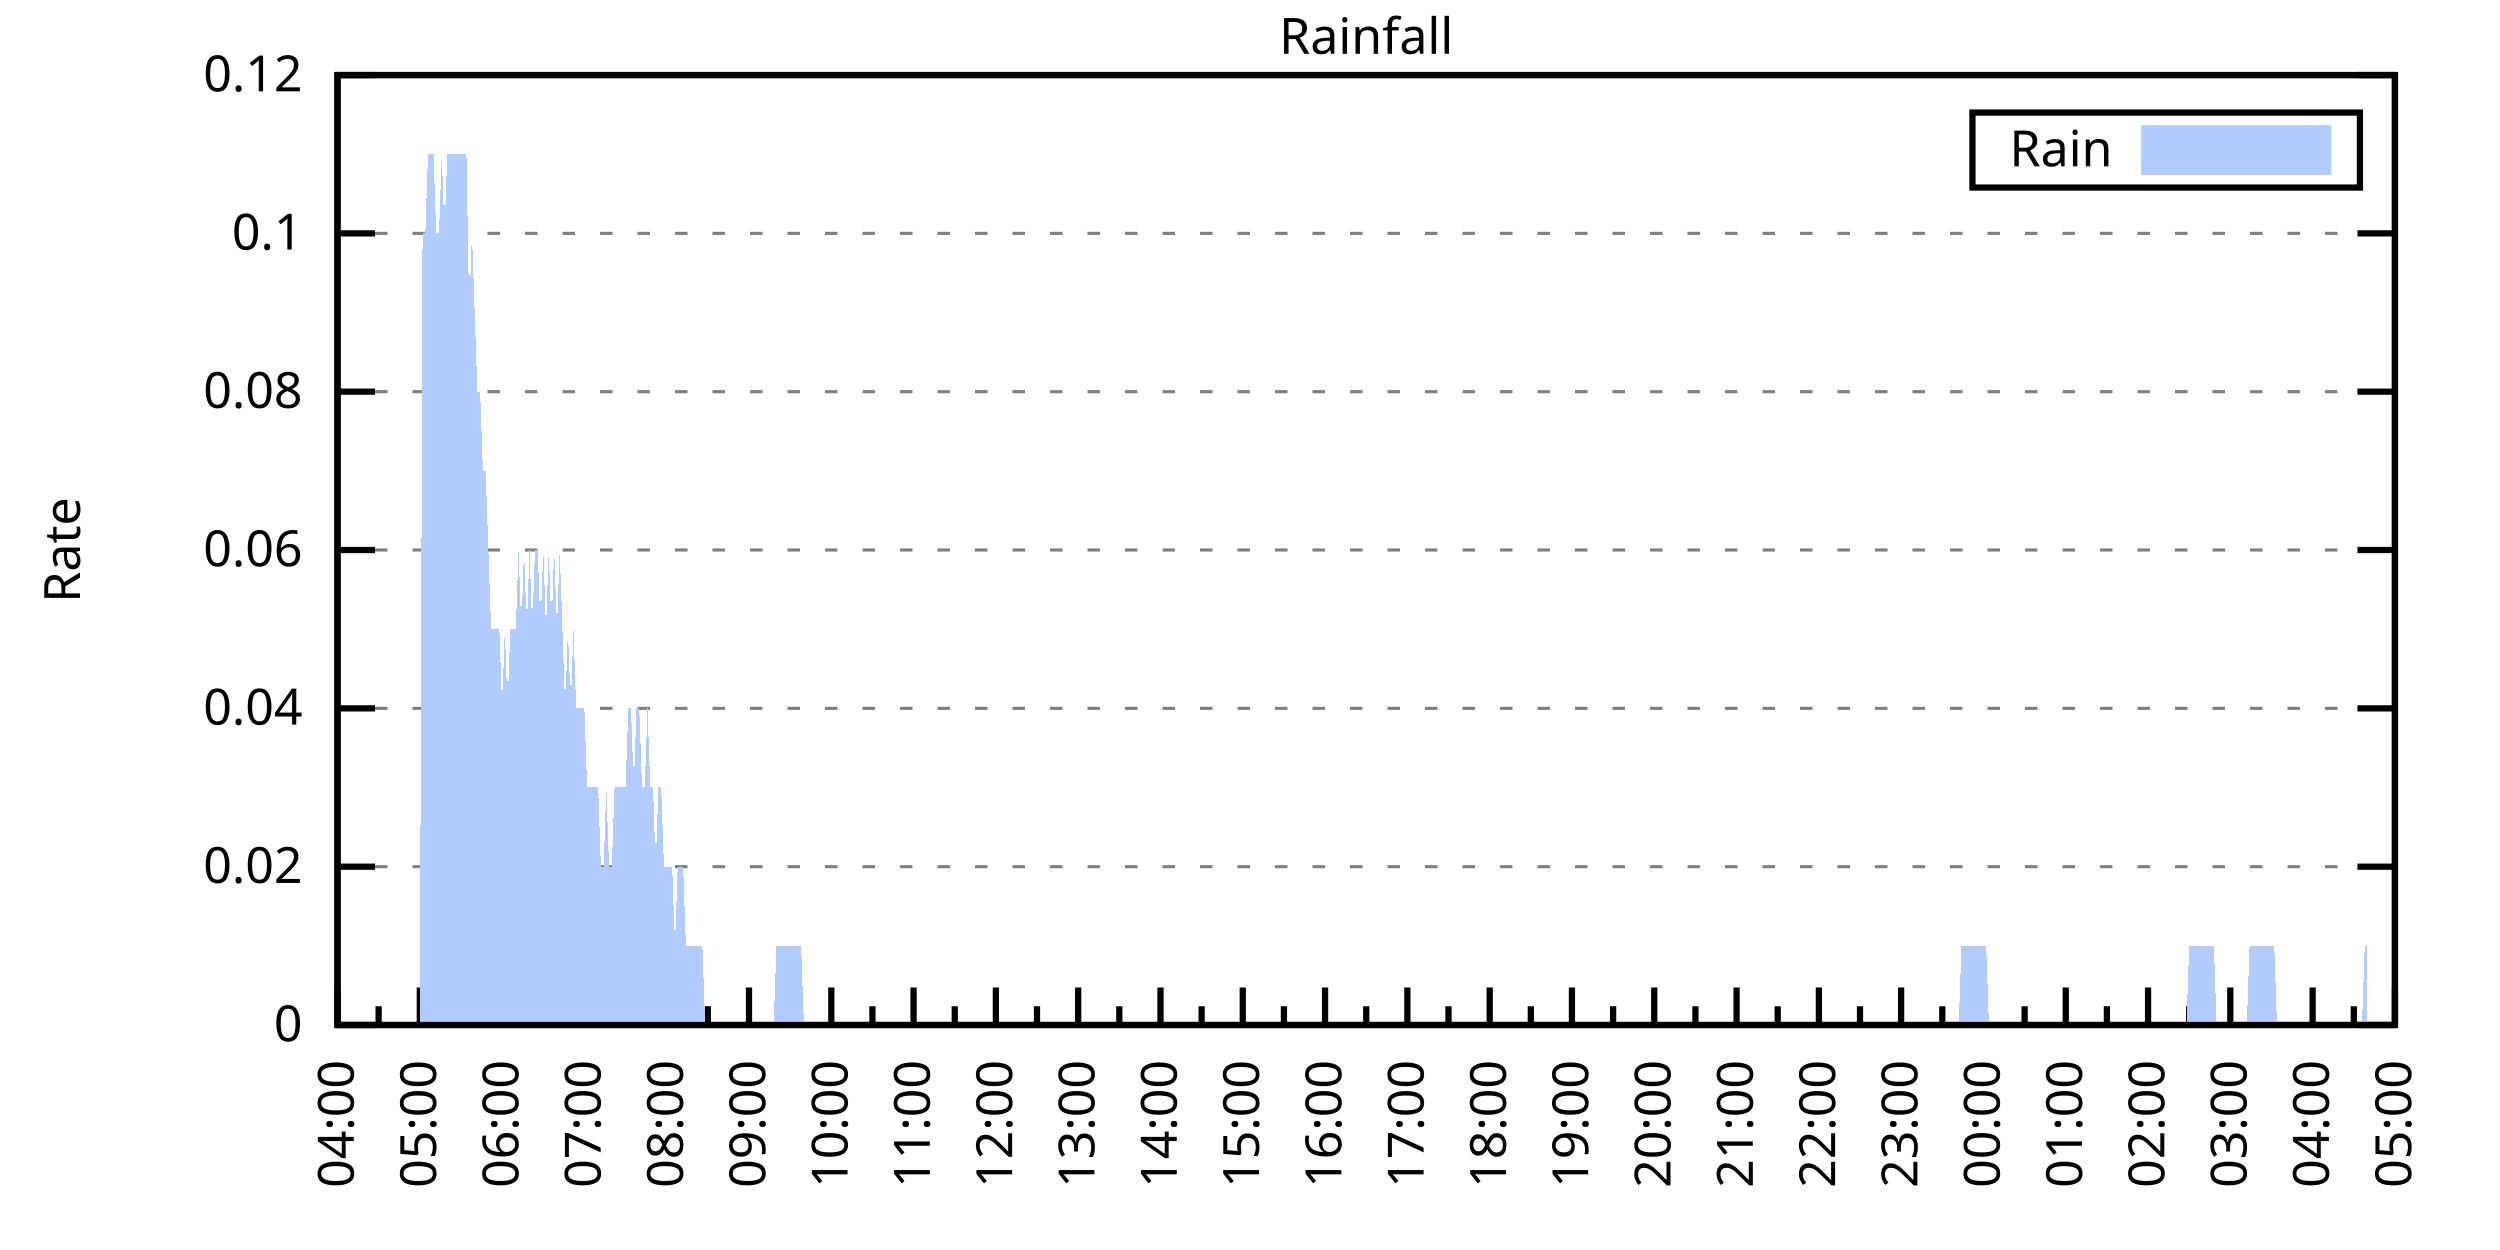
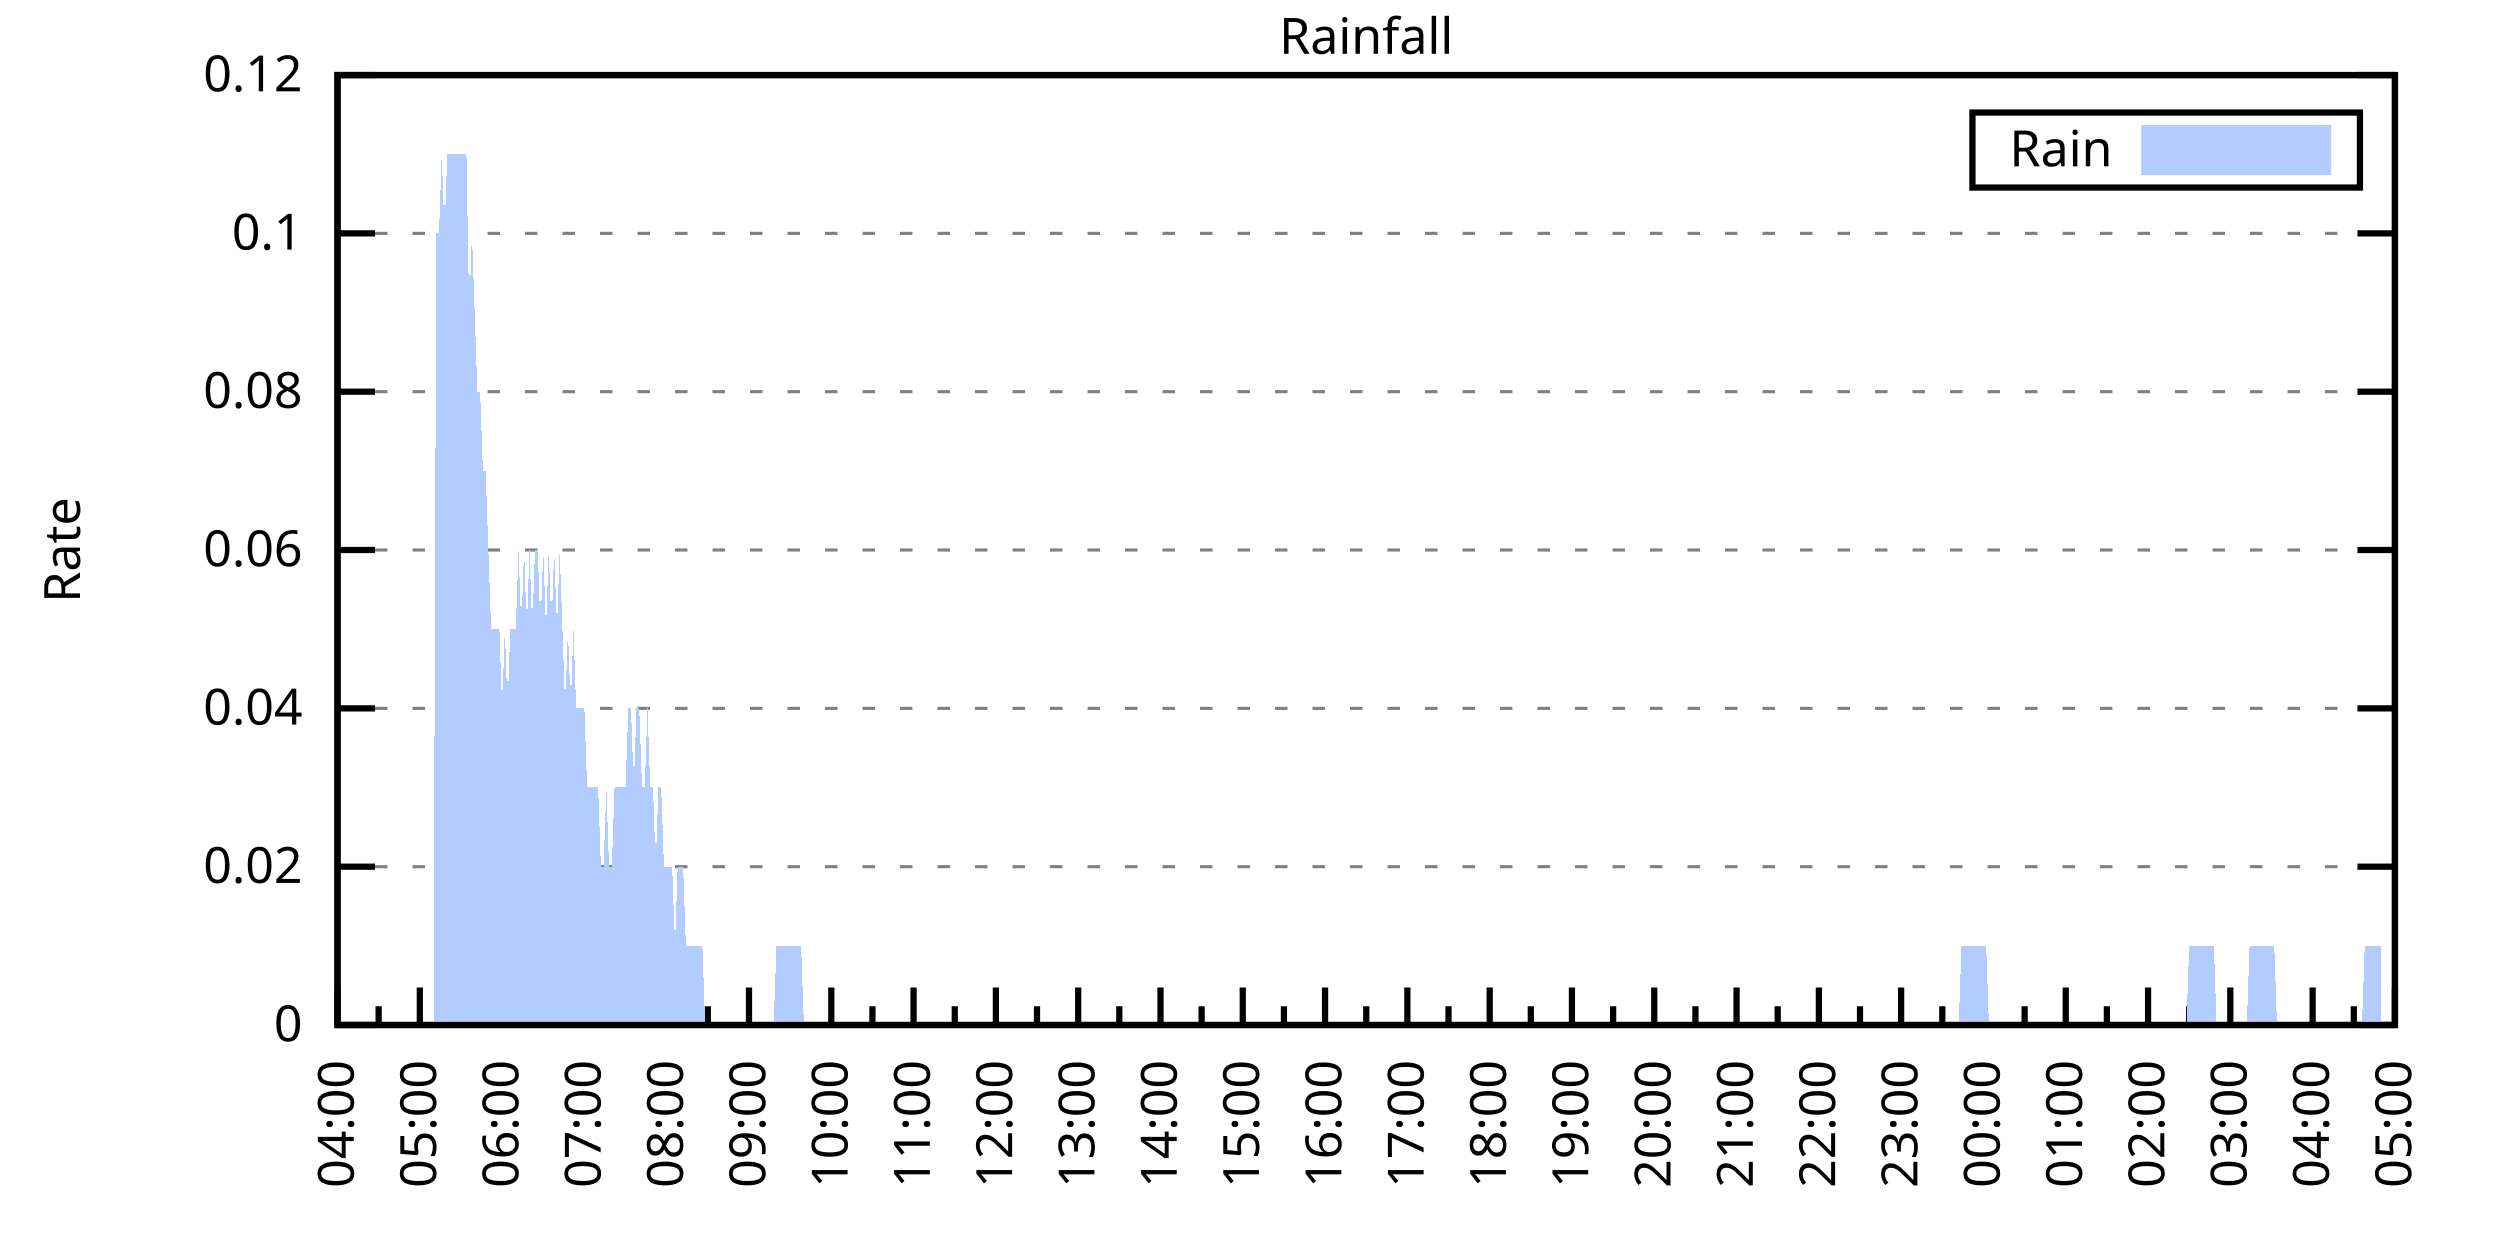
<svg xmlns="http://www.w3.org/2000/svg" xmlns:xlink="http://www.w3.org/1999/xlink" width="400" height="200" viewBox="0 0 400 200">
  <g id="gnuplot_canvas">
    <rect x="0" y="0" width="400" height="200" fill="none" />
    <defs>
      <circle id="gpDot" r="0.5" stroke-width="0.5" stroke="currentColor" />
      <path id="gpPt0" stroke-width="0.333" stroke="currentColor" d="M-1,0 h2 M0,-1 v2" />
      <path id="gpPt1" stroke-width="0.333" stroke="currentColor" d="M-1,-1 L1,1 M1,-1 L-1,1" />
      <path id="gpPt2" stroke-width="0.333" stroke="currentColor" d="M-1,0 L1,0 M0,-1 L0,1 M-1,-1 L1,1 M-1,1 L1,-1" />
      <rect id="gpPt3" stroke-width="0.333" stroke="currentColor" x="-1" y="-1" width="2" height="2" />
      <rect id="gpPt4" stroke-width="0.333" stroke="currentColor" fill="currentColor" x="-1" y="-1" width="2" height="2" />
      <circle id="gpPt5" stroke-width="0.333" stroke="currentColor" cx="0" cy="0" r="1" />
      <use xlink:href="#gpPt5" id="gpPt6" fill="currentColor" stroke="none" />
      <path id="gpPt7" stroke-width="0.333" stroke="currentColor" d="M0,-1.33 L-1.33,0.67 L1.33,0.67 z" />
      <use xlink:href="#gpPt7" id="gpPt8" fill="currentColor" stroke="none" />
      <use xlink:href="#gpPt7" id="gpPt9" stroke="currentColor" transform="rotate(180)" />
      <use xlink:href="#gpPt9" id="gpPt10" fill="currentColor" stroke="none" />
      <use xlink:href="#gpPt3" id="gpPt11" stroke="currentColor" transform="rotate(45)" />
      <use xlink:href="#gpPt11" id="gpPt12" fill="currentColor" stroke="none" />
      <path id="gpPt13" stroke-width="0.333" stroke="currentColor" d="M0,1.330 L1.265,0.411 L0.782,-1.067 L-0.782,-1.076 L-1.265,0.411 z" />
      <use xlink:href="#gpPt13" id="gpPt14" fill="currentColor" stroke="none" />
      <filter id="textbox" filterUnits="objectBoundingBox" x="0" y="0" height="1" width="1">
        <feFlood flood-color="white" flood-opacity="1" result="bgnd" />
        <feComposite in="SourceGraphic" in2="bgnd" operator="atop" />
      </filter>
      <filter id="greybox" filterUnits="objectBoundingBox" x="0" y="0" height="1" width="1">
        <feFlood flood-color="lightgrey" flood-opacity="1" result="grey" />
        <feComposite in="SourceGraphic" in2="grey" operator="atop" />
      </filter>
    </defs>
    <g fill="none" color="white" stroke="currentColor" stroke-width="1.00" stroke-linecap="butt" stroke-linejoin="miter">
</g>
    <g fill="none" color="black" stroke="currentColor" stroke-width="1.00" stroke-linecap="butt" stroke-linejoin="miter">
      <g stroke="none" shape-rendering="crispEdges">
        <polygon fill="rgb(255, 255, 255)" points="54.00,164.00 383.18,164.00 383.18,12.02 54.00,12.02 " />
      </g>
    </g>
    <g fill="none" color="black" stroke="currentColor" stroke-width="1.00" stroke-linecap="butt" stroke-linejoin="miter">
</g>
    <g fill="none" color="black" stroke="black" stroke-width="0.50" stroke-linecap="butt" stroke-linejoin="miter">
</g>
    <g fill="none" color="gray" stroke="currentColor" stroke-width="0.50" stroke-linecap="butt" stroke-linejoin="miter">
      <path stroke="gray" stroke-dasharray="2,4" class="gridline" d="M54.00,164.00 L383.19,164.00  " />
    </g>
    <g fill="none" color="gray" stroke="gray" stroke-width="1.00" stroke-linecap="butt" stroke-linejoin="miter">
</g>
    <g fill="none" color="black" stroke="currentColor" stroke-width="1.00" stroke-linecap="butt" stroke-linejoin="miter">
      <path stroke="black" d="M54.00,164.00 L60.00,164.00 M383.19,164.00 L377.19,164.00  " />
      <g transform="translate(48.40,166.60)" stroke="none" fill="black" font-family="Sans" font-size="8.00" text-anchor="end">
        <text>
          <tspan font-family="Sans"> 0</tspan>
        </text>
      </g>
    </g>
    <g fill="none" color="black" stroke="currentColor" stroke-width="1.00" stroke-linecap="butt" stroke-linejoin="miter">
</g>
    <g fill="none" color="black" stroke="black" stroke-width="0.50" stroke-linecap="butt" stroke-linejoin="miter">
</g>
    <g fill="none" color="gray" stroke="currentColor" stroke-width="0.50" stroke-linecap="butt" stroke-linejoin="miter">
      <path stroke="gray" stroke-dasharray="2,4" class="gridline" d="M54.00,138.67 L383.19,138.67  " />
    </g>
    <g fill="none" color="gray" stroke="gray" stroke-width="1.00" stroke-linecap="butt" stroke-linejoin="miter">
</g>
    <g fill="none" color="black" stroke="currentColor" stroke-width="1.00" stroke-linecap="butt" stroke-linejoin="miter">
      <path stroke="black" d="M54.00,138.67 L60.00,138.67 M383.19,138.67 L377.19,138.67  " />
      <g transform="translate(48.40,141.27)" stroke="none" fill="black" font-family="Sans" font-size="8.00" text-anchor="end">
        <text>
          <tspan font-family="Sans"> 0.02</tspan>
        </text>
      </g>
    </g>
    <g fill="none" color="black" stroke="currentColor" stroke-width="1.00" stroke-linecap="butt" stroke-linejoin="miter">
</g>
    <g fill="none" color="black" stroke="black" stroke-width="0.50" stroke-linecap="butt" stroke-linejoin="miter">
</g>
    <g fill="none" color="gray" stroke="currentColor" stroke-width="0.50" stroke-linecap="butt" stroke-linejoin="miter">
      <path stroke="gray" stroke-dasharray="2,4" class="gridline" d="M54.00,113.34 L383.19,113.34  " />
    </g>
    <g fill="none" color="gray" stroke="gray" stroke-width="1.00" stroke-linecap="butt" stroke-linejoin="miter">
</g>
    <g fill="none" color="black" stroke="currentColor" stroke-width="1.00" stroke-linecap="butt" stroke-linejoin="miter">
      <path stroke="black" d="M54.00,113.34 L60.00,113.34 M383.19,113.34 L377.19,113.34  " />
      <g transform="translate(48.40,115.94)" stroke="none" fill="black" font-family="Sans" font-size="8.00" text-anchor="end">
        <text>
          <tspan font-family="Sans"> 0.04</tspan>
        </text>
      </g>
    </g>
    <g fill="none" color="black" stroke="currentColor" stroke-width="1.00" stroke-linecap="butt" stroke-linejoin="miter">
</g>
    <g fill="none" color="black" stroke="black" stroke-width="0.50" stroke-linecap="butt" stroke-linejoin="miter">
</g>
    <g fill="none" color="gray" stroke="currentColor" stroke-width="0.50" stroke-linecap="butt" stroke-linejoin="miter">
      <path stroke="gray" stroke-dasharray="2,4" class="gridline" d="M54.00,88.00 L383.19,88.00  " />
    </g>
    <g fill="none" color="gray" stroke="gray" stroke-width="1.00" stroke-linecap="butt" stroke-linejoin="miter">
</g>
    <g fill="none" color="black" stroke="currentColor" stroke-width="1.00" stroke-linecap="butt" stroke-linejoin="miter">
      <path stroke="black" d="M54.00,88.00 L60.00,88.00 M383.19,88.00 L377.19,88.00  " />
      <g transform="translate(48.40,90.60)" stroke="none" fill="black" font-family="Sans" font-size="8.00" text-anchor="end">
        <text>
          <tspan font-family="Sans"> 0.06</tspan>
        </text>
      </g>
    </g>
    <g fill="none" color="black" stroke="currentColor" stroke-width="1.00" stroke-linecap="butt" stroke-linejoin="miter">
</g>
    <g fill="none" color="black" stroke="black" stroke-width="0.50" stroke-linecap="butt" stroke-linejoin="miter">
</g>
    <g fill="none" color="gray" stroke="currentColor" stroke-width="0.50" stroke-linecap="butt" stroke-linejoin="miter">
      <path stroke="gray" stroke-dasharray="2,4" class="gridline" d="M54.00,62.67 L383.19,62.67  " />
    </g>
    <g fill="none" color="gray" stroke="gray" stroke-width="1.00" stroke-linecap="butt" stroke-linejoin="miter">
</g>
    <g fill="none" color="black" stroke="currentColor" stroke-width="1.00" stroke-linecap="butt" stroke-linejoin="miter">
      <path stroke="black" d="M54.00,62.67 L60.00,62.67 M383.19,62.67 L377.19,62.67  " />
      <g transform="translate(48.40,65.27)" stroke="none" fill="black" font-family="Sans" font-size="8.00" text-anchor="end">
        <text>
          <tspan font-family="Sans"> 0.08</tspan>
        </text>
      </g>
    </g>
    <g fill="none" color="black" stroke="currentColor" stroke-width="1.00" stroke-linecap="butt" stroke-linejoin="miter">
</g>
    <g fill="none" color="black" stroke="black" stroke-width="0.50" stroke-linecap="butt" stroke-linejoin="miter">
</g>
    <g fill="none" color="gray" stroke="currentColor" stroke-width="0.50" stroke-linecap="butt" stroke-linejoin="miter">
      <path stroke="gray" stroke-dasharray="2,4" class="gridline" d="M54.00,37.34 L383.19,37.34  " />
    </g>
    <g fill="none" color="gray" stroke="gray" stroke-width="1.00" stroke-linecap="butt" stroke-linejoin="miter">
</g>
    <g fill="none" color="black" stroke="currentColor" stroke-width="1.00" stroke-linecap="butt" stroke-linejoin="miter">
      <path stroke="black" d="M54.00,37.34 L60.00,37.34 M383.19,37.34 L377.19,37.34  " />
      <g transform="translate(48.40,39.94)" stroke="none" fill="black" font-family="Sans" font-size="8.00" text-anchor="end">
        <text>
          <tspan font-family="Sans"> 0.1</tspan>
        </text>
      </g>
    </g>
    <g fill="none" color="black" stroke="currentColor" stroke-width="1.00" stroke-linecap="butt" stroke-linejoin="miter">
</g>
    <g fill="none" color="black" stroke="black" stroke-width="0.50" stroke-linecap="butt" stroke-linejoin="miter">
</g>
    <g fill="none" color="gray" stroke="currentColor" stroke-width="0.50" stroke-linecap="butt" stroke-linejoin="miter">
      <path stroke="gray" stroke-dasharray="2,4" class="gridline" d="M54.00,12.01 L383.19,12.01  " />
    </g>
    <g fill="none" color="gray" stroke="gray" stroke-width="1.00" stroke-linecap="butt" stroke-linejoin="miter">
</g>
    <g fill="none" color="black" stroke="currentColor" stroke-width="1.00" stroke-linecap="butt" stroke-linejoin="miter">
      <path stroke="black" d="M54.00,12.01 L60.00,12.01 M383.19,12.01 L377.19,12.01  " />
      <g transform="translate(48.40,14.61)" stroke="none" fill="black" font-family="Sans" font-size="8.00" text-anchor="end">
        <text>
          <tspan font-family="Sans"> 0.12</tspan>
        </text>
      </g>
    </g>
    <g fill="none" color="black" stroke="currentColor" stroke-width="1.00" stroke-linecap="butt" stroke-linejoin="miter">
      <path stroke="black" d="M54.00,164.00 L54.00,158.00  " />
      <g transform="translate(56.60,169.60) rotate(270)" stroke="none" fill="black" font-family="Sans" font-size="8.00" text-anchor="end">
        <text>
          <tspan font-family="Sans">04:00</tspan>
        </text>
      </g>
    </g>
    <g fill="none" color="black" stroke="currentColor" stroke-width="1.00" stroke-linecap="butt" stroke-linejoin="miter">
      <path stroke="black" d="M60.58,164.00 L60.58,161.00 M67.17,164.00 L67.17,158.00  " />
      <g transform="translate(69.77,169.60) rotate(270)" stroke="none" fill="black" font-family="Sans" font-size="8.00" text-anchor="end">
        <text>
          <tspan font-family="Sans">05:00</tspan>
        </text>
      </g>
    </g>
    <g fill="none" color="black" stroke="currentColor" stroke-width="1.00" stroke-linecap="butt" stroke-linejoin="miter">
      <path stroke="black" d="M73.75,164.00 L73.75,161.00 M80.34,164.00 L80.34,158.00  " />
      <g transform="translate(82.94,169.60) rotate(270)" stroke="none" fill="black" font-family="Sans" font-size="8.00" text-anchor="end">
        <text>
          <tspan font-family="Sans">06:00</tspan>
        </text>
      </g>
    </g>
    <g fill="none" color="black" stroke="currentColor" stroke-width="1.00" stroke-linecap="butt" stroke-linejoin="miter">
      <path stroke="black" d="M86.92,164.00 L86.92,161.00 M93.50,164.00 L93.50,158.00  " />
      <g transform="translate(96.10,169.60) rotate(270)" stroke="none" fill="black" font-family="Sans" font-size="8.00" text-anchor="end">
        <text>
          <tspan font-family="Sans">07:00</tspan>
        </text>
      </g>
    </g>
    <g fill="none" color="black" stroke="currentColor" stroke-width="1.00" stroke-linecap="butt" stroke-linejoin="miter">
      <path stroke="black" d="M100.09,164.00 L100.09,161.00 M106.67,164.00 L106.67,158.00  " />
      <g transform="translate(109.27,169.60) rotate(270)" stroke="none" fill="black" font-family="Sans" font-size="8.00" text-anchor="end">
        <text>
          <tspan font-family="Sans">08:00</tspan>
        </text>
      </g>
    </g>
    <g fill="none" color="black" stroke="currentColor" stroke-width="1.00" stroke-linecap="butt" stroke-linejoin="miter">
      <path stroke="black" d="M113.25,164.00 L113.25,161.00 M119.84,164.00 L119.84,158.00  " />
      <g transform="translate(122.44,169.60) rotate(270)" stroke="none" fill="black" font-family="Sans" font-size="8.00" text-anchor="end">
        <text>
          <tspan font-family="Sans">09:00</tspan>
        </text>
      </g>
    </g>
    <g fill="none" color="black" stroke="currentColor" stroke-width="1.00" stroke-linecap="butt" stroke-linejoin="miter">
      <path stroke="black" d="M126.42,164.00 L126.42,161.00 M133.01,164.00 L133.01,158.00  " />
      <g transform="translate(135.61,169.60) rotate(270)" stroke="none" fill="black" font-family="Sans" font-size="8.00" text-anchor="end">
        <text>
          <tspan font-family="Sans">10:00</tspan>
        </text>
      </g>
    </g>
    <g fill="none" color="black" stroke="currentColor" stroke-width="1.00" stroke-linecap="butt" stroke-linejoin="miter">
      <path stroke="black" d="M139.59,164.00 L139.59,161.00 M146.17,164.00 L146.17,158.00  " />
      <g transform="translate(148.77,169.60) rotate(270)" stroke="none" fill="black" font-family="Sans" font-size="8.00" text-anchor="end">
        <text>
          <tspan font-family="Sans">11:00</tspan>
        </text>
      </g>
    </g>
    <g fill="none" color="black" stroke="currentColor" stroke-width="1.00" stroke-linecap="butt" stroke-linejoin="miter">
      <path stroke="black" d="M152.76,164.00 L152.76,161.00 M159.34,164.00 L159.34,158.00  " />
      <g transform="translate(161.94,169.60) rotate(270)" stroke="none" fill="black" font-family="Sans" font-size="8.00" text-anchor="end">
        <text>
          <tspan font-family="Sans">12:00</tspan>
        </text>
      </g>
    </g>
    <g fill="none" color="black" stroke="currentColor" stroke-width="1.00" stroke-linecap="butt" stroke-linejoin="miter">
      <path stroke="black" d="M165.92,164.00 L165.92,161.00 M172.51,164.00 L172.51,158.00  " />
      <g transform="translate(175.11,169.60) rotate(270)" stroke="none" fill="black" font-family="Sans" font-size="8.00" text-anchor="end">
        <text>
          <tspan font-family="Sans">13:00</tspan>
        </text>
      </g>
    </g>
    <g fill="none" color="black" stroke="currentColor" stroke-width="1.00" stroke-linecap="butt" stroke-linejoin="miter">
      <path stroke="black" d="M179.09,164.00 L179.09,161.00 M185.68,164.00 L185.68,158.00  " />
      <g transform="translate(188.28,169.60) rotate(270)" stroke="none" fill="black" font-family="Sans" font-size="8.00" text-anchor="end">
        <text>
          <tspan font-family="Sans">14:00</tspan>
        </text>
      </g>
    </g>
    <g fill="none" color="black" stroke="currentColor" stroke-width="1.00" stroke-linecap="butt" stroke-linejoin="miter">
      <path stroke="black" d="M192.26,164.00 L192.26,161.00 M198.84,164.00 L198.84,158.00  " />
      <g transform="translate(201.44,169.60) rotate(270)" stroke="none" fill="black" font-family="Sans" font-size="8.00" text-anchor="end">
        <text>
          <tspan font-family="Sans">15:00</tspan>
        </text>
      </g>
    </g>
    <g fill="none" color="black" stroke="currentColor" stroke-width="1.00" stroke-linecap="butt" stroke-linejoin="miter">
      <path stroke="black" d="M205.43,164.00 L205.43,161.00 M212.01,164.00 L212.01,158.00  " />
      <g transform="translate(214.61,169.60) rotate(270)" stroke="none" fill="black" font-family="Sans" font-size="8.00" text-anchor="end">
        <text>
          <tspan font-family="Sans">16:00</tspan>
        </text>
      </g>
    </g>
    <g fill="none" color="black" stroke="currentColor" stroke-width="1.00" stroke-linecap="butt" stroke-linejoin="miter">
      <path stroke="black" d="M218.60,164.00 L218.60,161.00 M225.18,164.00 L225.18,158.00  " />
      <g transform="translate(227.78,169.60) rotate(270)" stroke="none" fill="black" font-family="Sans" font-size="8.00" text-anchor="end">
        <text>
          <tspan font-family="Sans">17:00</tspan>
        </text>
      </g>
    </g>
    <g fill="none" color="black" stroke="currentColor" stroke-width="1.00" stroke-linecap="butt" stroke-linejoin="miter">
      <path stroke="black" d="M231.76,164.00 L231.76,161.00 M238.35,164.00 L238.35,158.00  " />
      <g transform="translate(240.95,169.60) rotate(270)" stroke="none" fill="black" font-family="Sans" font-size="8.00" text-anchor="end">
        <text>
          <tspan font-family="Sans">18:00</tspan>
        </text>
      </g>
    </g>
    <g fill="none" color="black" stroke="currentColor" stroke-width="1.00" stroke-linecap="butt" stroke-linejoin="miter">
      <path stroke="black" d="M244.93,164.00 L244.93,161.00 M251.51,164.00 L251.51,158.00  " />
      <g transform="translate(254.11,169.60) rotate(270)" stroke="none" fill="black" font-family="Sans" font-size="8.00" text-anchor="end">
        <text>
          <tspan font-family="Sans">19:00</tspan>
        </text>
      </g>
    </g>
    <g fill="none" color="black" stroke="currentColor" stroke-width="1.00" stroke-linecap="butt" stroke-linejoin="miter">
      <path stroke="black" d="M258.10,164.00 L258.10,161.00 M264.68,164.00 L264.68,158.00  " />
      <g transform="translate(267.28,169.60) rotate(270)" stroke="none" fill="black" font-family="Sans" font-size="8.00" text-anchor="end">
        <text>
          <tspan font-family="Sans">20:00</tspan>
        </text>
      </g>
    </g>
    <g fill="none" color="black" stroke="currentColor" stroke-width="1.00" stroke-linecap="butt" stroke-linejoin="miter">
      <path stroke="black" d="M271.27,164.00 L271.27,161.00 M277.85,164.00 L277.85,158.00  " />
      <g transform="translate(280.45,169.60) rotate(270)" stroke="none" fill="black" font-family="Sans" font-size="8.00" text-anchor="end">
        <text>
          <tspan font-family="Sans">21:00</tspan>
        </text>
      </g>
    </g>
    <g fill="none" color="black" stroke="currentColor" stroke-width="1.00" stroke-linecap="butt" stroke-linejoin="miter">
      <path stroke="black" d="M284.43,164.00 L284.43,161.00 M291.02,164.00 L291.02,158.00  " />
      <g transform="translate(293.62,169.60) rotate(270)" stroke="none" fill="black" font-family="Sans" font-size="8.00" text-anchor="end">
        <text>
          <tspan font-family="Sans">22:00</tspan>
        </text>
      </g>
    </g>
    <g fill="none" color="black" stroke="currentColor" stroke-width="1.00" stroke-linecap="butt" stroke-linejoin="miter">
      <path stroke="black" d="M297.60,164.00 L297.60,161.00 M304.18,164.00 L304.18,158.00  " />
      <g transform="translate(306.78,169.60) rotate(270)" stroke="none" fill="black" font-family="Sans" font-size="8.00" text-anchor="end">
        <text>
          <tspan font-family="Sans">23:00</tspan>
        </text>
      </g>
    </g>
    <g fill="none" color="black" stroke="currentColor" stroke-width="1.00" stroke-linecap="butt" stroke-linejoin="miter">
      <path stroke="black" d="M310.77,164.00 L310.77,161.00 M317.35,164.00 L317.35,158.00  " />
      <g transform="translate(319.95,169.60) rotate(270)" stroke="none" fill="black" font-family="Sans" font-size="8.00" text-anchor="end">
        <text>
          <tspan font-family="Sans">00:00</tspan>
        </text>
      </g>
    </g>
    <g fill="none" color="black" stroke="currentColor" stroke-width="1.00" stroke-linecap="butt" stroke-linejoin="miter">
      <path stroke="black" d="M323.94,164.00 L323.94,161.00 M330.52,164.00 L330.52,158.00  " />
      <g transform="translate(333.12,169.60) rotate(270)" stroke="none" fill="black" font-family="Sans" font-size="8.00" text-anchor="end">
        <text>
          <tspan font-family="Sans">01:00</tspan>
        </text>
      </g>
    </g>
    <g fill="none" color="black" stroke="currentColor" stroke-width="1.00" stroke-linecap="butt" stroke-linejoin="miter">
      <path stroke="black" d="M337.10,164.00 L337.10,161.00 M343.69,164.00 L343.69,158.00  " />
      <g transform="translate(346.29,169.60) rotate(270)" stroke="none" fill="black" font-family="Sans" font-size="8.00" text-anchor="end">
        <text>
          <tspan font-family="Sans">02:00</tspan>
        </text>
      </g>
    </g>
    <g fill="none" color="black" stroke="currentColor" stroke-width="1.00" stroke-linecap="butt" stroke-linejoin="miter">
      <path stroke="black" d="M350.27,164.00 L350.27,161.00 M356.85,164.00 L356.85,158.00  " />
      <g transform="translate(359.45,169.60) rotate(270)" stroke="none" fill="black" font-family="Sans" font-size="8.00" text-anchor="end">
        <text>
          <tspan font-family="Sans">03:00</tspan>
        </text>
      </g>
    </g>
    <g fill="none" color="black" stroke="currentColor" stroke-width="1.00" stroke-linecap="butt" stroke-linejoin="miter">
      <path stroke="black" d="M363.44,164.00 L363.44,161.00 M370.02,164.00 L370.02,158.00  " />
      <g transform="translate(372.62,169.60) rotate(270)" stroke="none" fill="black" font-family="Sans" font-size="8.00" text-anchor="end">
        <text>
          <tspan font-family="Sans">04:00</tspan>
        </text>
      </g>
    </g>
    <g fill="none" color="black" stroke="currentColor" stroke-width="1.00" stroke-linecap="butt" stroke-linejoin="miter">
      <path stroke="black" d="M376.61,164.00 L376.61,161.00 M383.19,164.00 L383.19,158.00  " />
      <g transform="translate(385.79,169.60) rotate(270)" stroke="none" fill="black" font-family="Sans" font-size="8.00" text-anchor="end">
        <text>
          <tspan font-family="Sans">05:00</tspan>
        </text>
      </g>
    </g>
    <g fill="none" color="black" stroke="currentColor" stroke-width="1.00" stroke-linecap="butt" stroke-linejoin="miter">
</g>
    <g fill="none" color="black" stroke="currentColor" stroke-width="1.00" stroke-linecap="butt" stroke-linejoin="miter">
      <path stroke="black" d="M54.00,12.01 L54.00,164.00 L383.19,164.00 L383.19,12.01 L54.00,12.01 Z  " />
    </g>
    <g fill="none" color="black" stroke="currentColor" stroke-width="1.00" stroke-linecap="butt" stroke-linejoin="miter">
      <g transform="translate(12.80,88.01) rotate(270)" stroke="none" fill="black" font-family="Sans" font-size="8.00" text-anchor="middle">
        <text>
          <tspan font-family="Sans">Rate</tspan>
        </text>
      </g>
    </g>
    <g fill="none" color="black" stroke="currentColor" stroke-width="1.00" stroke-linecap="butt" stroke-linejoin="miter">
</g>
    <g fill="none" color="black" stroke="currentColor" stroke-width="1.00" stroke-linecap="butt" stroke-linejoin="miter">
      <path stroke="black" d="M315.59,30.01 L315.59,18.01 L377.59,18.01 L377.59,30.01 L315.59,30.01 Z  " />
    </g>
    <g id="Rainfall_plot_1">
      <g fill="none" color="white" stroke="black" stroke-width="2.00" stroke-linecap="butt" stroke-linejoin="miter">
</g>
      <g fill="none" color="black" stroke="currentColor" stroke-width="2.00" stroke-linecap="butt" stroke-linejoin="miter">
        <g transform="translate(337.99,26.61)" stroke="none" fill="black" font-family="Sans" font-size="8.00" text-anchor="end">
          <text>
            <tspan font-family="Sans">Rain</tspan>
          </text>
        </g>
      </g>
      <g fill="none" color="black" stroke="currentColor" stroke-width="2.00" stroke-linecap="butt" stroke-linejoin="miter">
        <g stroke="none" shape-rendering="crispEdges">
          <polygon fill="rgb(178, 204, 255)" points="343.59,27.01 371.99,27.01 371.99,21.01 343.59,21.01 " />
        </g>
        <path stroke="rgb(178, 204, 255)" d="M343.59,27.01 L371.99,27.01 L371.99,21.01 L343.59,21.01 L343.59,27.01 Z  " />
      </g>
      <g fill="none" color="black" stroke="currentColor" stroke-width="2.00" stroke-linecap="butt" stroke-linejoin="miter">
        <g stroke="none" shape-rendering="crispEdges">
-           <polygon fill="rgb(178, 204, 255)" points="63.22,164.00 63.66,164.00 64.10,164.00 64.53,164.00 64.97,164.00 65.41,164.00 65.85,164.00 66.29,164.00 66.73,164.00 67.17,164.00 67.61,37.34 68.05,37.34 68.48,24.68 68.92,24.68 69.36,24.68 69.80,37.34 70.24,37.34 70.68,24.68 71.12,37.34 71.56,24.68 72.00,24.68 72.43,24.68 72.87,24.68 73.31,24.68 73.75,24.68 74.19,24.68 74.63,24.68 75.07,50.01 75.51,37.34 75.95,50.01 76.38,62.67 76.82,62.67 77.26,75.34 77.70,75.34 78.14,88.00 78.58,100.67 79.02,100.67 79.46,100.67 79.90,100.67 80.34,113.34 80.77,100.67 81.21,113.34 81.65,100.67 82.09,100.67 82.53,100.67 82.97,88.00 83.41,100.67 83.85,88.00 84.29,100.67 84.72,88.00 85.16,100.67 85.60,88.00 86.04,88.00 86.48,100.67 86.92,88.00 87.36,100.67 87.80,88.00 88.24,100.67 88.67,88.00 89.11,100.67 89.55,88.00 89.99,100.67 90.43,113.34 90.87,100.67 91.31,113.34 91.75,100.67 92.19,113.34 92.62,113.34 93.06,113.34 93.50,113.34 93.94,126.00 94.38,126.00 94.82,126.00 95.26,126.00 95.70,126.00 96.14,138.67 96.58,138.67 97.01,126.00 97.45,138.67 97.89,138.67 98.33,126.00 98.77,126.00 99.21,126.00 99.65,126.00 100.09,126.00 100.53,113.34 100.96,113.34 101.40,126.00 101.84,113.34 102.28,113.34 102.72,126.00 103.16,126.00 103.60,113.34 104.04,126.00 104.48,126.00 104.91,138.67 105.35,126.00 105.79,126.00 106.23,138.67 106.67,138.67 107.11,138.67 107.55,138.67 107.99,151.33 108.43,138.67 108.87,138.67 109.30,138.67 109.74,151.33 110.18,151.33 110.62,151.33 111.06,151.33 111.50,151.33 111.94,151.33 112.38,151.33 112.82,164.00 113.25,164.00 113.69,164.00 114.13,164.00 114.57,164.00 115.01,164.00 115.45,164.00 115.89,164.00 116.33,164.00 116.77,164.00 117.20,164.00 117.64,164.00 118.08,164.00 118.52,164.00 118.96,164.00 119.40,164.00 119.84,164.00 120.28,164.00 120.72,164.00 121.15,164.00 121.59,164.00 122.03,164.00 122.47,164.00 122.91,164.00 123.35,164.00 123.79,164.00 124.23,151.33 124.67,151.33 125.11,151.33 125.54,151.33 125.98,151.33 126.42,151.33 126.86,151.33 127.30,151.33 127.74,151.33 128.18,151.33 128.62,164.00 129.06,164.00 129.49,164.00 129.93,164.00 130.37,164.00 130.81,164.00 131.25,164.00 131.69,164.00 132.13,164.00 132.57,164.00 133.01,164.00 133.44,164.00 133.88,164.00 134.32,164.00 134.76,164.00 135.20,164.00 135.64,164.00 136.08,164.00 136.52,164.00 136.96,164.00 137.39,164.00 137.83,164.00 138.27,164.00 138.71,164.00 139.15,164.00 139.59,164.00 140.03,164.00 140.47,164.00 140.91,164.00 141.35,164.00 141.78,164.00 142.22,164.00 142.66,164.00 143.10,164.00 143.54,164.00 143.98,164.00 144.42,164.00 144.86,164.00 145.30,164.00 145.73,164.00 146.17,164.00 146.61,164.00 147.05,164.00 147.49,164.00 147.93,164.00 148.37,164.00 148.81,164.00 149.25,164.00 149.68,164.00 150.12,164.00 150.56,164.00 151.00,164.00 151.44,164.00 151.88,164.00 152.32,164.00 152.76,164.00 153.20,164.00 153.63,164.00 154.07,164.00 154.51,164.00 154.95,164.00 155.39,164.00 155.83,164.00 156.27,164.00 156.71,164.00 157.15,164.00 157.59,164.00 158.02,164.00 158.46,164.00 158.90,164.00 159.34,164.00 159.78,164.00 160.22,164.00 160.66,164.00 161.10,164.00 161.54,164.00 161.97,164.00 162.41,164.00 162.85,164.00 163.29,164.00 163.73,164.00 164.17,164.00 164.61,164.00 165.05,164.00 165.49,164.00 165.92,164.00 166.36,164.00 166.80,164.00 167.24,164.00 167.68,164.00 168.12,164.00 168.56,164.00 169.00,164.00 169.44,164.00 169.87,164.00 170.31,164.00 170.75,164.00 171.19,164.00 171.63,164.00 172.07,164.00 172.51,164.00 172.95,164.00 173.39,164.00 173.83,164.00 174.26,164.00 174.70,164.00 175.14,164.00 175.58,164.00 176.02,164.00 176.46,164.00 176.90,164.00 177.34,164.00 177.78,164.00 178.21,164.00 178.65,164.00 179.09,164.00 179.53,164.00 179.97,164.00 180.41,164.00 180.85,164.00 181.29,164.00 181.73,164.00 182.16,164.00 182.60,164.00 183.04,164.00 183.48,164.00 183.92,164.00 184.36,164.00 184.80,164.00 185.24,164.00 185.68,164.00 186.11,164.00 186.55,164.00 186.99,164.00 187.43,164.00 187.87,164.00 188.31,164.00 188.75,164.00 189.19,164.00 189.63,164.00 190.07,164.00 190.50,164.00 190.94,164.00 191.38,164.00 191.82,164.00 192.26,164.00 192.70,164.00 193.14,164.00 193.58,164.00 194.02,164.00 194.45,164.00 194.89,164.00 195.33,164.00 195.77,164.00 196.21,164.00 196.65,164.00 197.09,164.00 197.53,164.00 197.97,164.00 198.40,164.00 198.84,164.00 199.28,164.00 199.72,164.00 200.16,164.00 200.60,164.00 201.04,164.00 201.48,164.00 201.92,164.00 202.35,164.00 202.79,164.00 203.23,164.00 203.67,164.00 204.11,164.00 204.55,164.00 204.99,164.00 205.43,164.00 205.87,164.00 206.31,164.00 206.74,164.00 207.18,164.00 207.62,164.00 208.06,164.00 208.50,164.00 208.94,164.00 209.38,164.00 209.82,164.00 210.26,164.00 210.69,164.00 211.13,164.00 211.57,164.00 212.01,164.00 212.45,164.00 212.89,164.00 213.33,164.00 213.77,164.00 214.21,164.00 214.64,164.00 215.08,164.00 215.52,164.00 215.96,164.00 216.40,164.00 216.84,164.00 217.28,164.00 217.72,164.00 218.16,164.00 218.60,164.00 219.03,164.00 219.47,164.00 219.91,164.00 220.35,164.00 220.79,164.00 221.23,164.00 221.67,164.00 222.11,164.00 222.55,164.00 222.98,164.00 223.42,164.00 223.86,164.00 224.30,164.00 224.74,164.00 225.18,164.00 225.62,164.00 226.06,164.00 226.50,164.00 226.93,164.00 227.37,164.00 227.81,164.00 228.25,164.00 228.69,164.00 229.13,164.00 229.57,164.00 230.01,164.00 230.45,164.00 230.88,164.00 231.32,164.00 231.76,164.00 232.20,164.00 232.64,164.00 233.08,164.00 233.52,164.00 233.96,164.00 234.40,164.00 234.84,164.00 235.27,164.00 235.71,164.00 236.15,164.00 236.59,164.00 237.03,164.00 237.47,164.00 237.91,164.00 238.35,164.00 238.79,164.00 239.22,164.00 239.66,164.00 240.10,164.00 240.54,164.00 240.98,164.00 241.42,164.00 241.86,164.00 242.30,164.00 242.74,164.00 243.17,164.00 243.61,164.00 244.05,164.00 244.49,164.00 244.93,164.00 245.37,164.00 245.81,164.00 246.25,164.00 246.69,164.00 247.12,164.00 247.56,164.00 248.00,164.00 248.44,164.00 248.88,164.00 249.32,164.00 249.76,164.00 250.20,164.00 250.64,164.00 251.08,164.00 251.51,164.00 251.95,164.00 252.39,164.00 252.83,164.00 253.27,164.00 253.71,164.00 254.15,164.00 254.59,164.00 255.03,164.00 255.46,164.00 255.90,164.00 256.34,164.00 256.78,164.00 257.22,164.00 257.66,164.00 258.10,164.00 258.54,164.00 258.98,164.00 259.41,164.00 259.85,164.00 260.29,164.00 260.73,164.00 261.17,164.00 261.61,164.00 262.05,164.00 262.49,164.00 262.93,164.00 263.36,164.00 263.80,164.00 264.24,164.00 264.68,164.00 265.12,164.00 265.56,164.00 266.00,164.00 266.44,164.00 266.88,164.00 267.32,164.00 267.75,164.00 268.19,164.00 268.63,164.00 269.07,164.00 269.51,164.00 269.95,164.00 270.39,164.00 270.83,164.00 271.27,164.00 271.70,164.00 272.14,164.00 272.58,164.00 273.02,164.00 273.46,164.00 273.90,164.00 274.34,164.00 274.78,164.00 275.22,164.00 275.65,164.00 276.09,164.00 276.53,164.00 276.97,164.00 277.41,164.00 277.85,164.00 278.29,164.00 278.73,164.00 279.17,164.00 279.60,164.00 280.04,164.00 280.48,164.00 280.92,164.00 281.36,164.00 281.80,164.00 282.24,164.00 282.68,164.00 283.12,164.00 283.56,164.00 283.99,164.00 284.43,164.00 284.87,164.00 285.31,164.00 285.75,164.00 286.19,164.00 286.63,164.00 287.07,164.00 287.51,164.00 287.94,164.00 288.38,164.00 288.82,164.00 289.26,164.00 289.70,164.00 290.14,164.00 290.58,164.00 291.02,164.00 291.46,164.00 291.89,164.00 292.33,164.00 292.77,164.00 293.21,164.00 293.65,164.00 294.09,164.00 294.53,164.00 294.97,164.00 295.41,164.00 295.84,164.00 296.28,164.00 296.72,164.00 297.16,164.00 297.60,164.00 298.04,164.00 298.48,164.00 298.92,164.00 299.36,164.00 299.80,164.00 300.23,164.00 300.67,164.00 301.11,164.00 301.55,164.00 301.99,164.00 302.43,164.00 302.87,164.00 303.31,164.00 303.75,164.00 304.18,164.00 304.62,164.00 305.06,164.00 305.50,164.00 305.94,164.00 306.38,164.00 306.82,164.00 307.26,164.00 307.70,164.00 308.13,164.00 308.57,164.00 309.01,164.00 309.45,164.00 309.89,164.00 310.33,164.00 310.77,164.00 311.21,164.00 311.65,164.00 312.08,164.00 312.52,164.00 312.96,164.00 313.40,164.00 313.84,151.33 314.28,151.33 314.72,151.33 315.16,151.33 315.60,151.33 316.04,151.33 316.47,151.33 316.91,151.33 317.35,151.33 317.79,151.33 318.23,164.00 318.67,164.00 319.11,164.00 319.55,164.00 319.99,164.00 320.42,164.00 320.86,164.00 321.30,164.00 321.74,164.00 322.18,164.00 322.62,164.00 323.06,164.00 323.50,164.00 323.94,164.00 324.37,164.00 324.81,164.00 325.25,164.00 325.69,164.00 326.13,164.00 326.57,164.00 327.01,164.00 327.45,164.00 327.89,164.00 328.33,164.00 328.76,164.00 329.20,164.00 329.64,164.00 330.08,164.00 330.52,164.00 330.96,164.00 331.40,164.00 331.84,164.00 332.28,164.00 332.71,164.00 333.15,164.00 333.59,164.00 334.03,164.00 334.47,164.00 334.91,164.00 335.35,164.00 335.79,164.00 336.23,164.00 336.66,164.00 337.10,164.00 337.54,164.00 337.98,164.00 338.42,164.00 338.86,164.00 339.30,164.00 339.74,164.00 340.18,164.00 340.61,164.00 341.05,164.00 341.49,164.00 341.93,164.00 342.37,164.00 342.81,164.00 343.25,164.00 343.69,164.00 344.13,164.00 344.57,164.00 345.00,164.00 345.44,164.00 345.88,164.00 346.32,164.00 346.76,164.00 347.20,164.00 347.64,164.00 348.08,164.00 348.52,164.00 348.95,164.00 349.39,164.00 349.83,164.00 350.27,151.33 350.71,151.33 351.15,151.33 351.59,151.33 352.03,151.33 352.47,151.33 352.90,151.33 353.34,151.33 353.78,151.33 354.22,151.33 354.66,164.00 355.10,164.00 355.54,164.00 355.98,164.00 356.42,164.00 356.85,164.00 357.29,164.00 357.73,164.00 358.17,164.00 358.61,164.00 359.05,164.00 359.49,164.00 359.93,151.33 360.37,151.33 360.81,151.33 361.24,151.33 361.68,151.33 362.12,151.33 362.56,151.33 363.00,151.33 363.44,151.33 363.88,151.33 364.32,164.00 364.76,164.00 365.19,164.00 365.63,164.00 366.07,164.00 366.51,164.00 366.95,164.00 367.39,164.00 367.83,164.00 368.27,164.00 368.71,164.00 369.14,164.00 369.58,164.00 370.02,164.00 370.46,164.00 370.90,164.00 371.34,164.00 371.78,164.00 372.22,164.00 372.66,164.00 373.09,164.00 373.53,164.00 373.97,164.00 374.41,164.00 374.85,164.00 375.29,164.00 375.73,164.00 376.17,164.00 376.61,164.00 377.05,164.00 377.48,164.00 377.92,164.00 378.36,151.33 378.80,151.33 378.80,164.00 63.22,164.00 " />
+           <polygon fill="rgb(178, 204, 255)" points="65.41,164.00 65.85,164.00 66.29,164.00 66.73,164.00 67.17,164.00 67.61,164.00 68.05,164.00 68.48,164.00 68.92,164.00 69.36,164.00 69.80,37.34 70.24,37.34 70.68,24.68 71.12,37.34 71.56,24.68 72.00,24.68 72.43,24.68 72.87,24.68 73.31,24.68 73.75,24.68 74.19,24.68 74.63,24.68 75.07,50.01 75.51,37.34 75.95,50.01 76.38,62.67 76.82,62.67 77.26,75.34 77.70,75.34 78.14,88.00 78.58,100.67 79.02,100.67 79.46,100.67 79.90,100.67 80.34,113.34 80.77,100.67 81.21,113.34 81.65,100.67 82.09,100.67 82.53,100.67 82.97,88.00 83.41,100.67 83.85,88.00 84.29,100.67 84.72,88.00 85.16,100.67 85.60,88.00 86.04,88.00 86.48,100.67 86.92,88.00 87.36,100.67 87.80,88.00 88.24,100.67 88.67,88.00 89.11,100.67 89.55,88.00 89.99,100.67 90.43,113.34 90.87,100.67 91.31,113.34 91.75,100.67 92.19,113.34 92.62,113.34 93.06,113.34 93.50,113.34 93.94,126.00 94.38,126.00 94.82,126.00 95.26,126.00 95.70,126.00 96.14,138.67 96.58,138.67 97.01,126.00 97.45,138.67 97.89,138.67 98.33,126.00 98.77,126.00 99.21,126.00 99.65,126.00 100.09,126.00 100.53,113.34 100.96,113.34 101.40,126.00 101.84,113.34 102.28,113.34 102.72,126.00 103.16,126.00 103.60,113.34 104.04,126.00 104.48,126.00 104.91,138.67 105.35,126.00 105.79,126.00 106.23,138.67 106.67,138.67 107.11,138.67 107.55,138.67 107.99,151.33 108.43,138.67 108.87,138.67 109.30,138.67 109.74,151.33 110.18,151.33 110.62,151.33 111.06,151.33 111.50,151.33 111.94,151.33 112.38,151.33 112.82,164.00 113.25,164.00 113.69,164.00 114.13,164.00 114.57,164.00 115.01,164.00 115.45,164.00 115.89,164.00 116.33,164.00 116.77,164.00 117.20,164.00 117.64,164.00 118.08,164.00 118.52,164.00 118.96,164.00 119.40,164.00 119.84,164.00 120.28,164.00 120.72,164.00 121.15,164.00 121.59,164.00 122.03,164.00 122.47,164.00 122.91,164.00 123.35,164.00 123.79,164.00 124.23,151.33 124.67,151.33 125.11,151.33 125.54,151.33 125.98,151.33 126.42,151.33 126.86,151.33 127.30,151.33 127.74,151.33 128.18,151.33 128.62,164.00 129.06,164.00 129.49,164.00 129.93,164.00 130.37,164.00 130.81,164.00 131.25,164.00 131.69,164.00 132.13,164.00 132.57,164.00 133.01,164.00 133.44,164.00 133.88,164.00 134.32,164.00 134.76,164.00 135.20,164.00 135.64,164.00 136.08,164.00 136.52,164.00 136.96,164.00 137.39,164.00 137.83,164.00 138.27,164.00 138.71,164.00 139.15,164.00 139.59,164.00 140.03,164.00 140.47,164.00 140.91,164.00 141.35,164.00 141.78,164.00 142.22,164.00 142.66,164.00 143.10,164.00 143.54,164.00 143.98,164.00 144.42,164.00 144.86,164.00 145.30,164.00 145.73,164.00 146.17,164.00 146.61,164.00 147.05,164.00 147.49,164.00 147.93,164.00 148.37,164.00 148.81,164.00 149.25,164.00 149.68,164.00 150.12,164.00 150.56,164.00 151.00,164.00 151.44,164.00 151.88,164.00 152.32,164.00 152.76,164.00 153.20,164.00 153.63,164.00 154.07,164.00 154.51,164.00 154.95,164.00 155.39,164.00 155.83,164.00 156.27,164.00 156.71,164.00 157.15,164.00 157.59,164.00 158.02,164.00 158.46,164.00 158.90,164.00 159.34,164.00 159.78,164.00 160.22,164.00 160.66,164.00 161.10,164.00 161.54,164.00 161.97,164.00 162.41,164.00 162.85,164.00 163.29,164.00 163.73,164.00 164.17,164.00 164.61,164.00 165.05,164.00 165.49,164.00 165.92,164.00 166.36,164.00 166.80,164.00 167.24,164.00 167.68,164.00 168.12,164.00 168.56,164.00 169.00,164.00 169.44,164.00 169.87,164.00 170.31,164.00 170.75,164.00 171.19,164.00 171.63,164.00 172.07,164.00 172.51,164.00 172.95,164.00 173.39,164.00 173.83,164.00 174.26,164.00 174.70,164.00 175.14,164.00 175.58,164.00 176.02,164.00 176.46,164.00 176.90,164.00 177.34,164.00 177.78,164.00 178.21,164.00 178.65,164.00 179.09,164.00 179.53,164.00 179.97,164.00 180.41,164.00 180.85,164.00 181.29,164.00 181.73,164.00 182.16,164.00 182.60,164.00 183.04,164.00 183.48,164.00 183.92,164.00 184.36,164.00 184.80,164.00 185.24,164.00 185.68,164.00 186.11,164.00 186.55,164.00 186.99,164.00 187.43,164.00 187.87,164.00 188.31,164.00 188.75,164.00 189.19,164.00 189.63,164.00 190.07,164.00 190.50,164.00 190.94,164.00 191.38,164.00 191.82,164.00 192.26,164.00 192.70,164.00 193.14,164.00 193.58,164.00 194.02,164.00 194.45,164.00 194.89,164.00 195.33,164.00 195.77,164.00 196.21,164.00 196.65,164.00 197.09,164.00 197.53,164.00 197.97,164.00 198.40,164.00 198.84,164.00 199.28,164.00 199.72,164.00 200.16,164.00 200.60,164.00 201.04,164.00 201.48,164.00 201.92,164.00 202.35,164.00 202.79,164.00 203.23,164.00 203.67,164.00 204.11,164.00 204.55,164.00 204.99,164.00 205.43,164.00 205.87,164.00 206.31,164.00 206.74,164.00 207.18,164.00 207.62,164.00 208.06,164.00 208.50,164.00 208.94,164.00 209.38,164.00 209.82,164.00 210.26,164.00 210.69,164.00 211.13,164.00 211.57,164.00 212.01,164.00 212.45,164.00 212.89,164.00 213.33,164.00 213.77,164.00 214.21,164.00 214.64,164.00 215.08,164.00 215.52,164.00 215.96,164.00 216.40,164.00 216.84,164.00 217.28,164.00 217.72,164.00 218.16,164.00 218.60,164.00 219.03,164.00 219.47,164.00 219.91,164.00 220.35,164.00 220.79,164.00 221.23,164.00 221.67,164.00 222.11,164.00 222.55,164.00 222.98,164.00 223.42,164.00 223.86,164.00 224.30,164.00 224.74,164.00 225.18,164.00 225.62,164.00 226.06,164.00 226.50,164.00 226.93,164.00 227.37,164.00 227.81,164.00 228.25,164.00 228.69,164.00 229.13,164.00 229.57,164.00 230.01,164.00 230.45,164.00 230.88,164.00 231.32,164.00 231.76,164.00 232.20,164.00 232.64,164.00 233.08,164.00 233.52,164.00 233.96,164.00 234.40,164.00 234.84,164.00 235.27,164.00 235.71,164.00 236.15,164.00 236.59,164.00 237.03,164.00 237.47,164.00 237.91,164.00 238.35,164.00 238.79,164.00 239.22,164.00 239.66,164.00 240.10,164.00 240.54,164.00 240.98,164.00 241.42,164.00 241.86,164.00 242.30,164.00 242.74,164.00 243.17,164.00 243.61,164.00 244.05,164.00 244.49,164.00 244.93,164.00 245.37,164.00 245.81,164.00 246.25,164.00 246.69,164.00 247.12,164.00 247.56,164.00 248.00,164.00 248.44,164.00 248.88,164.00 249.32,164.00 249.76,164.00 250.20,164.00 250.64,164.00 251.08,164.00 251.51,164.00 251.95,164.00 252.39,164.00 252.83,164.00 253.27,164.00 253.71,164.00 254.15,164.00 254.59,164.00 255.03,164.00 255.46,164.00 255.90,164.00 256.34,164.00 256.78,164.00 257.22,164.00 257.66,164.00 258.10,164.00 258.54,164.00 258.98,164.00 259.41,164.00 259.85,164.00 260.29,164.00 260.73,164.00 261.17,164.00 261.61,164.00 262.05,164.00 262.49,164.00 262.93,164.00 263.36,164.00 263.80,164.00 264.24,164.00 264.68,164.00 265.12,164.00 265.56,164.00 266.00,164.00 266.44,164.00 266.88,164.00 267.32,164.00 267.75,164.00 268.19,164.00 268.63,164.00 269.07,164.00 269.51,164.00 269.95,164.00 270.39,164.00 270.83,164.00 271.27,164.00 271.70,164.00 272.14,164.00 272.58,164.00 273.02,164.00 273.46,164.00 273.90,164.00 274.34,164.00 274.78,164.00 275.22,164.00 275.65,164.00 276.09,164.00 276.53,164.00 276.97,164.00 277.41,164.00 277.85,164.00 278.29,164.00 278.73,164.00 279.17,164.00 279.60,164.00 280.04,164.00 280.48,164.00 280.92,164.00 281.36,164.00 281.80,164.00 282.24,164.00 282.68,164.00 283.12,164.00 283.56,164.00 283.99,164.00 284.43,164.00 284.87,164.00 285.31,164.00 285.75,164.00 286.19,164.00 286.63,164.00 287.07,164.00 287.51,164.00 287.94,164.00 288.38,164.00 288.82,164.00 289.26,164.00 289.70,164.00 290.14,164.00 290.58,164.00 291.02,164.00 291.46,164.00 291.89,164.00 292.33,164.00 292.77,164.00 293.21,164.00 293.65,164.00 294.09,164.00 294.53,164.00 294.97,164.00 295.41,164.00 295.84,164.00 296.28,164.00 296.72,164.00 297.16,164.00 297.60,164.00 298.04,164.00 298.48,164.00 298.92,164.00 299.36,164.00 299.80,164.00 300.23,164.00 300.67,164.00 301.11,164.00 301.55,164.00 301.99,164.00 302.43,164.00 302.87,164.00 303.31,164.00 303.75,164.00 304.18,164.00 304.62,164.00 305.06,164.00 305.50,164.00 305.94,164.00 306.38,164.00 306.82,164.00 307.26,164.00 307.70,164.00 308.13,164.00 308.57,164.00 309.01,164.00 309.45,164.00 309.89,164.00 310.33,164.00 310.77,164.00 311.21,164.00 311.65,164.00 312.08,164.00 312.52,164.00 312.96,164.00 313.40,164.00 313.84,151.33 314.28,151.33 314.72,151.33 315.16,151.33 315.60,151.33 316.04,151.33 316.47,151.33 316.91,151.33 317.35,151.33 317.79,151.33 318.23,164.00 318.67,164.00 319.11,164.00 319.55,164.00 319.99,164.00 320.42,164.00 320.86,164.00 321.30,164.00 321.74,164.00 322.18,164.00 322.62,164.00 323.06,164.00 323.50,164.00 323.94,164.00 324.37,164.00 324.81,164.00 325.25,164.00 325.69,164.00 326.13,164.00 326.57,164.00 327.01,164.00 327.45,164.00 327.89,164.00 328.33,164.00 328.76,164.00 329.20,164.00 329.64,164.00 330.08,164.00 330.52,164.00 330.96,164.00 331.40,164.00 331.84,164.00 332.28,164.00 332.71,164.00 333.15,164.00 333.59,164.00 334.03,164.00 334.47,164.00 334.91,164.00 335.35,164.00 335.79,164.00 336.23,164.00 336.66,164.00 337.10,164.00 337.54,164.00 337.98,164.00 338.42,164.00 338.86,164.00 339.30,164.00 339.74,164.00 340.18,164.00 340.61,164.00 341.05,164.00 341.49,164.00 341.93,164.00 342.37,164.00 342.81,164.00 343.25,164.00 343.69,164.00 344.13,164.00 344.57,164.00 345.00,164.00 345.44,164.00 345.88,164.00 346.32,164.00 346.76,164.00 347.20,164.00 347.64,164.00 348.08,164.00 348.52,164.00 348.95,164.00 349.39,164.00 349.83,164.00 350.27,151.33 350.71,151.33 351.15,151.33 351.59,151.33 352.03,151.33 352.47,151.33 352.90,151.33 353.34,151.33 353.78,151.33 354.22,151.33 354.66,164.00 355.10,164.00 355.54,164.00 355.98,164.00 356.42,164.00 356.85,164.00 357.29,164.00 357.73,164.00 358.17,164.00 358.61,164.00 359.05,164.00 359.49,164.00 359.93,151.33 360.37,151.33 360.81,151.33 361.24,151.33 361.68,151.33 362.12,151.33 362.56,151.33 363.00,151.33 363.44,151.33 363.88,151.33 364.32,164.00 364.76,164.00 365.19,164.00 365.63,164.00 366.07,164.00 366.51,164.00 366.95,164.00 367.39,164.00 367.83,164.00 368.27,164.00 368.71,164.00 369.14,164.00 369.58,164.00 370.02,164.00 370.46,164.00 370.90,164.00 371.34,164.00 371.78,164.00 372.22,164.00 372.66,164.00 373.09,164.00 373.53,164.00 373.97,164.00 374.41,164.00 374.85,164.00 375.29,164.00 375.73,164.00 376.17,164.00 376.61,164.00 377.05,164.00 377.48,164.00 377.92,164.00 378.36,151.33 378.80,151.33 379.24,151.33 379.68,151.33 380.12,151.33 380.56,151.33 381.00,151.33 381.00,164.00 65.41,164.00 " />
        </g>
      </g>
    </g>
    <g fill="none" color="black" stroke="currentColor" stroke-width="2.00" stroke-linecap="butt" stroke-linejoin="miter">
</g>
    <g fill="none" color="black" stroke="black" stroke-width="1.00" stroke-linecap="butt" stroke-linejoin="miter">
</g>
    <g fill="none" color="black" stroke="currentColor" stroke-width="1.00" stroke-linecap="butt" stroke-linejoin="miter">
      <path stroke="black" d="M54.00,12.01 L54.00,164.00 L383.19,164.00 L383.19,12.01 L54.00,12.01 Z  " />
    </g>
    <g fill="none" color="black" stroke="currentColor" stroke-width="1.00" stroke-linecap="butt" stroke-linejoin="miter">
      <g transform="translate(218.59,8.61)" stroke="none" fill="black" font-family="Sans" font-size="8.00" text-anchor="middle">
        <text>
          <tspan font-family="Sans">Rainfall</tspan>
        </text>
      </g>
    </g>
    <g fill="none" color="black" stroke="currentColor" stroke-width="1.00" stroke-linecap="butt" stroke-linejoin="miter">
</g>
  </g>
</svg>
